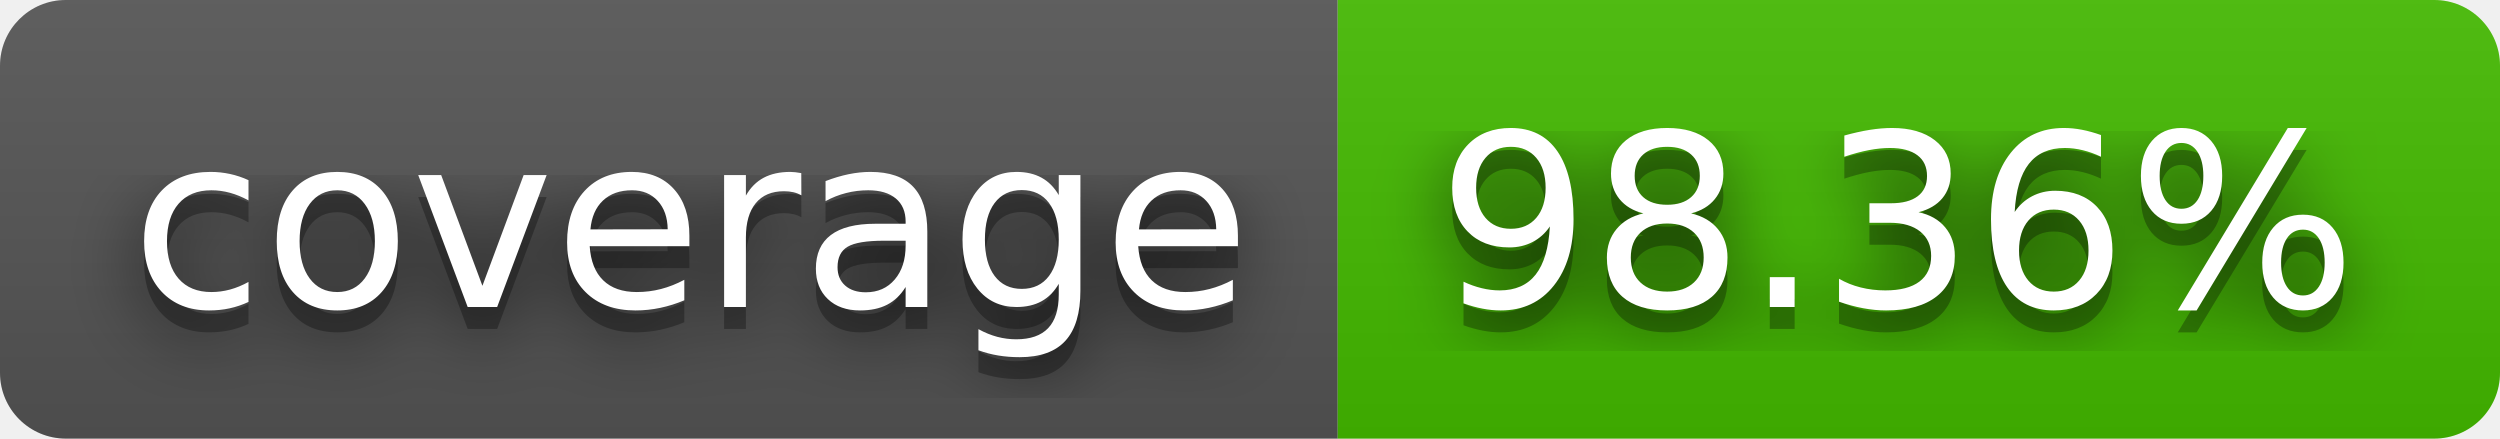
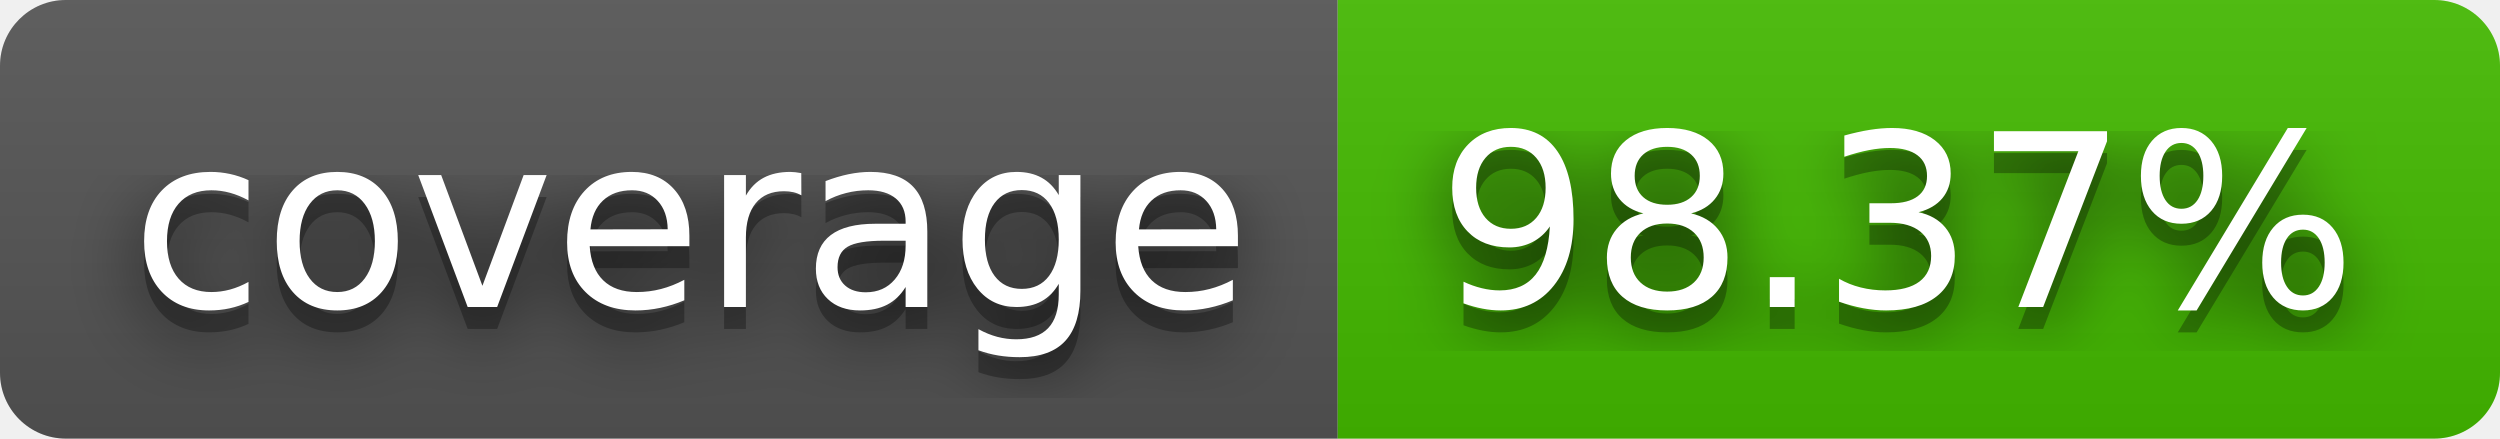
- <svg xmlns="http://www.w3.org/2000/svg" width="114" height="20" role="img" aria-label="coverage: 98.36%">
+ <svg xmlns="http://www.w3.org/2000/svg" width="114" height="20" role="img" aria-label="coverage: 98.37%">
  <filter id="blur">
    <feGaussianBlur stdDeviation="16" />
  </filter>
  <linearGradient id="s" x2="0" y2="100%">
    <stop offset="0" stop-color="#bbb" stop-opacity=".1" />
    <stop offset="1" stop-opacity=".1" />
  </linearGradient>
  <clipPath id="r">
    <rect width="114" height="20" rx="3" />
  </clipPath>
  <g clip-path="url(#r)">
    <rect width="61" height="20" fill="#555" />
    <rect x="61" width="53" height="20" fill="#4b0" />
    <rect width="114" height="20" fill="url(#s)" />
  </g>
  <g fill="#fff" text-anchor="middle" font-family="Verdana,Geneva,DejaVu Sans,sans-serif" text-rendering="geometricPrecision" font-size="110">
    <g transform="scale(.1)">
      <g aria-hidden="true" fill="#010101">
        <text x="315" y="150" fill-opacity=".8" filter="url(#blur)" textLength="510">coverage</text>
        <text x="315" y="150" fill-opacity=".3" textLength="510">coverage</text>
      </g>
      <text x="315" y="140" textLength="510">coverage</text>
    </g>
    <g transform="scale(.1)">
      <g aria-hidden="true" fill="#010101">
-         <text x="865" y="150" fill-opacity=".8" filter="url(#blur)" textLength="430">98.36%</text>
-         <text x="865" y="150" fill-opacity=".3" textLength="430">98.36%</text>
+         <text x="865" y="150" fill-opacity=".8" filter="url(#blur)" textLength="430">98.37%</text>
+         <text x="865" y="150" fill-opacity=".3" textLength="430">98.37%</text>
      </g>
-       <text x="865" y="140" textLength="430">98.36%</text>
+       <text x="865" y="140" textLength="430">98.37%</text>
    </g>
  </g>
</svg>
